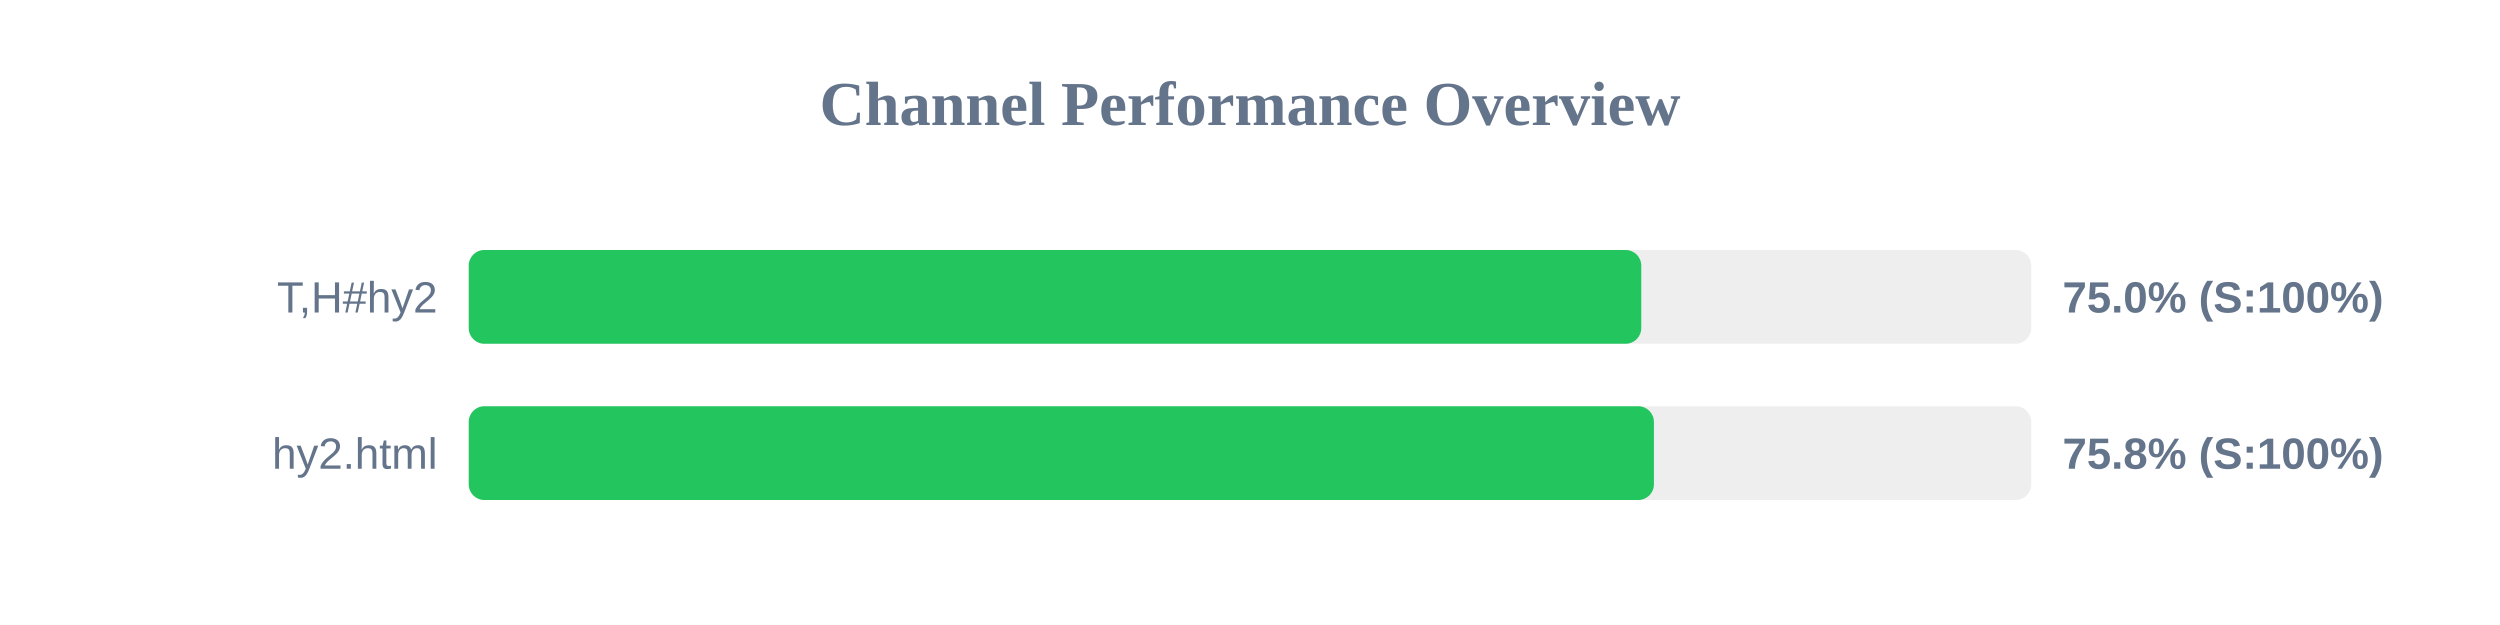
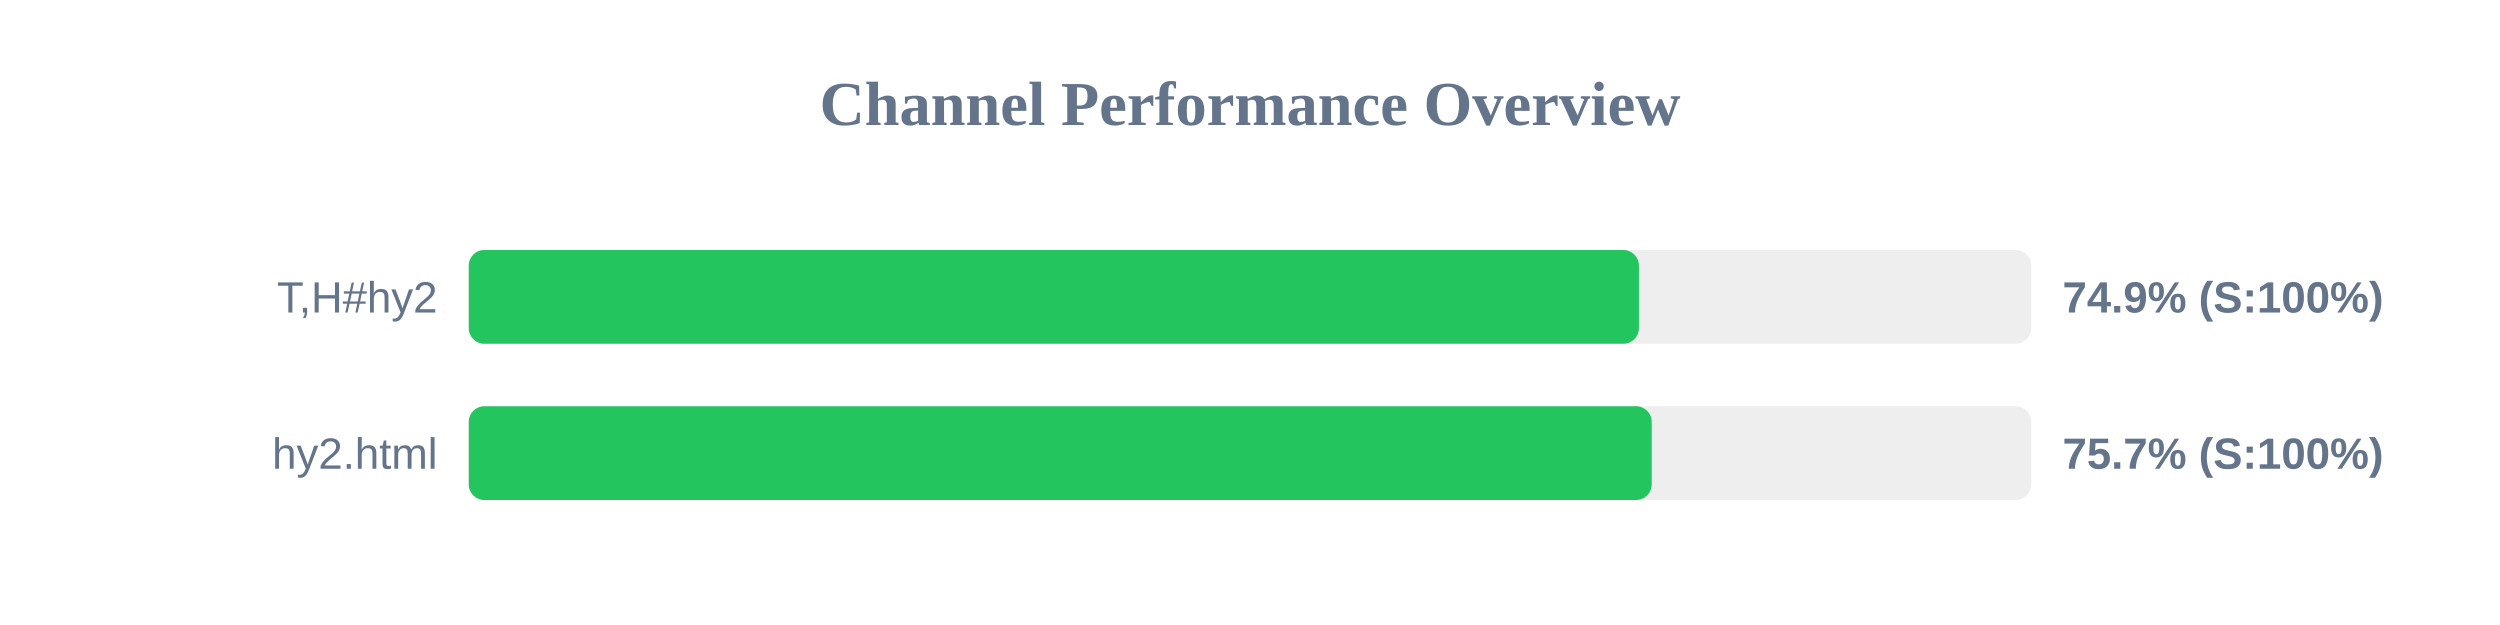
<svg xmlns="http://www.w3.org/2000/svg" width="800" height="200" version="1.1">
  <style>
        .row { font: 14px Arial; fill: #64748b; }
        .score { font: bold 14px Arial; fill: #64748b; }
    </style>
  <text x="400" y="40" text-anchor="middle" font-size="20px" font-weight="bold" fill="#64748b">Channel Performance Overview</text>
  <rect x="150" y="80" width="500" height="30" fill="#eee" rx="5" />
-   <rect x="150" y="80" width="375.2" height="30" fill="#22c55e" rx="5" />
+   <rect x="150" y="80" width="374.45" height="30" fill="#22c55e" rx="5" />
  <text x="140" y="100" text-anchor="end" class="row">T,H#hy2</text>
-   <text x="660" y="100" text-anchor="start" class="score">75.0% (S:100%)</text>
+   <text x="660" y="100" text-anchor="start" class="score">74.9% (S:100%)</text>
  <rect x="150" y="130" width="500" height="30" fill="#eee" rx="5" />
-   <rect x="150" y="130" width="379.25" height="30" fill="#22c55e" rx="5" />
+   <rect x="150" y="130" width="378.55" height="30" fill="#22c55e" rx="5" />
  <text x="140" y="150" text-anchor="end" class="row">hy2.html</text>
-   <text x="660" y="150" text-anchor="start" class="score">75.8% (S:100%)</text>
+   <text x="660" y="150" text-anchor="start" class="score">75.7% (S:100%)</text>
</svg>
